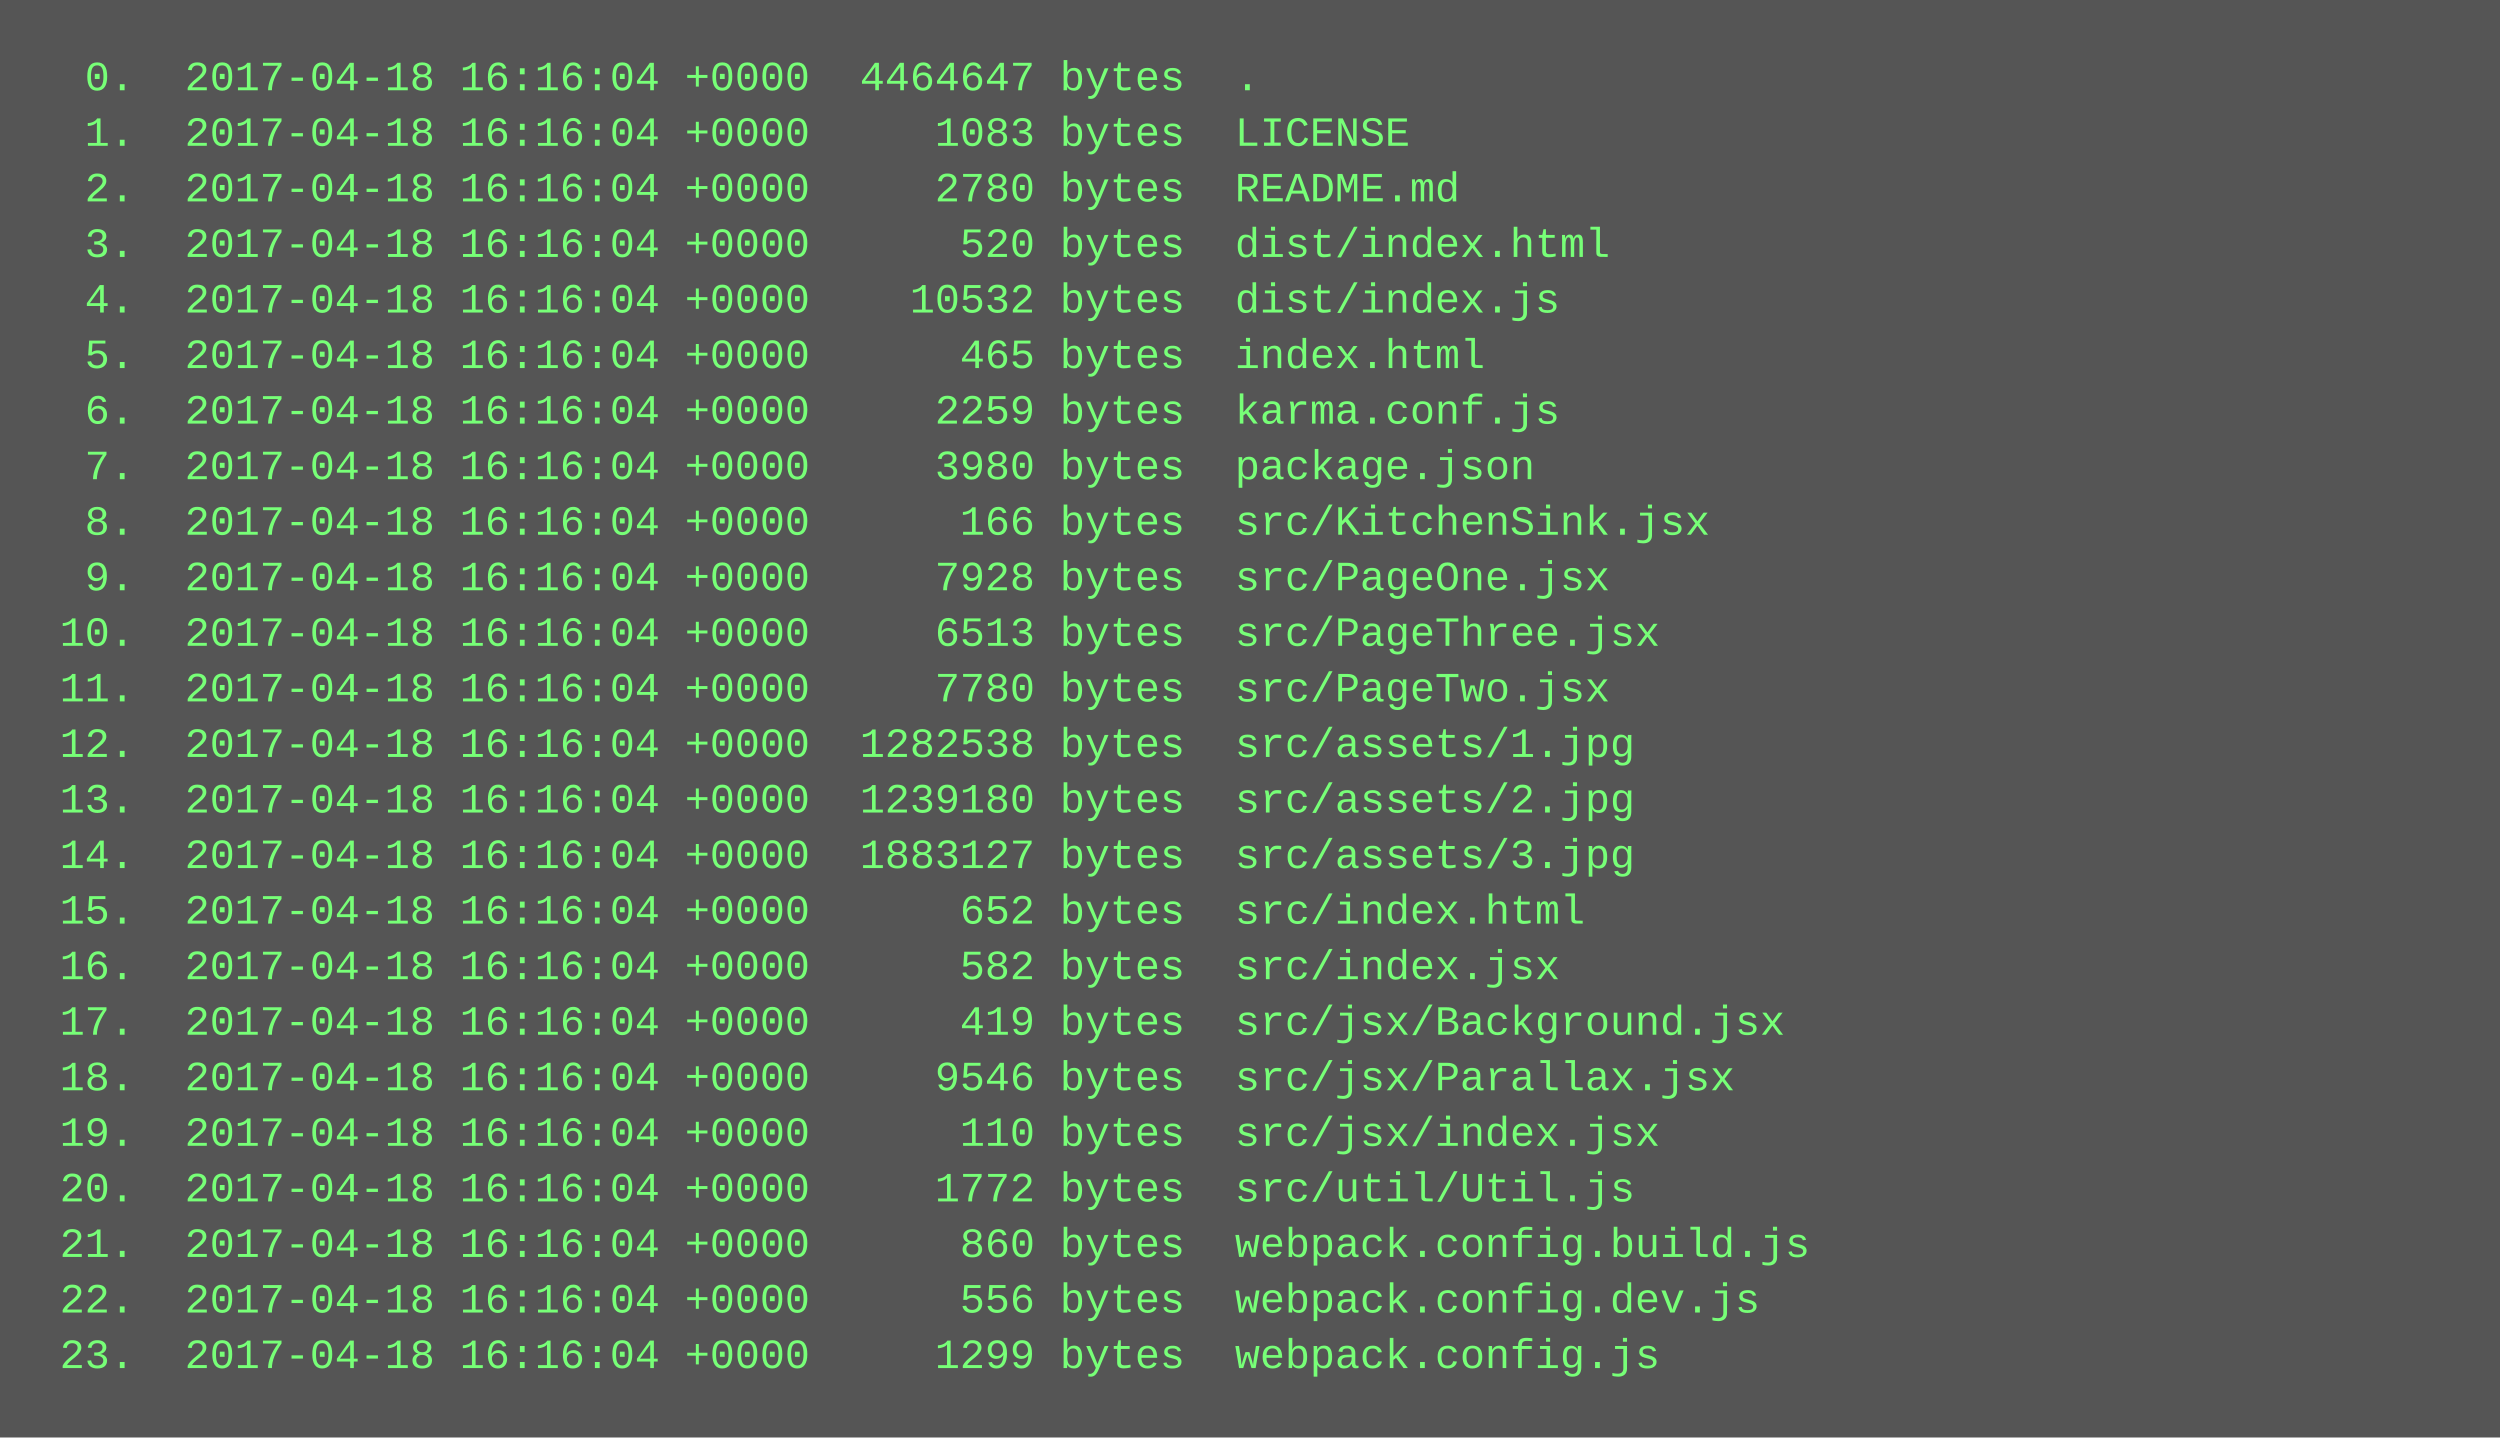
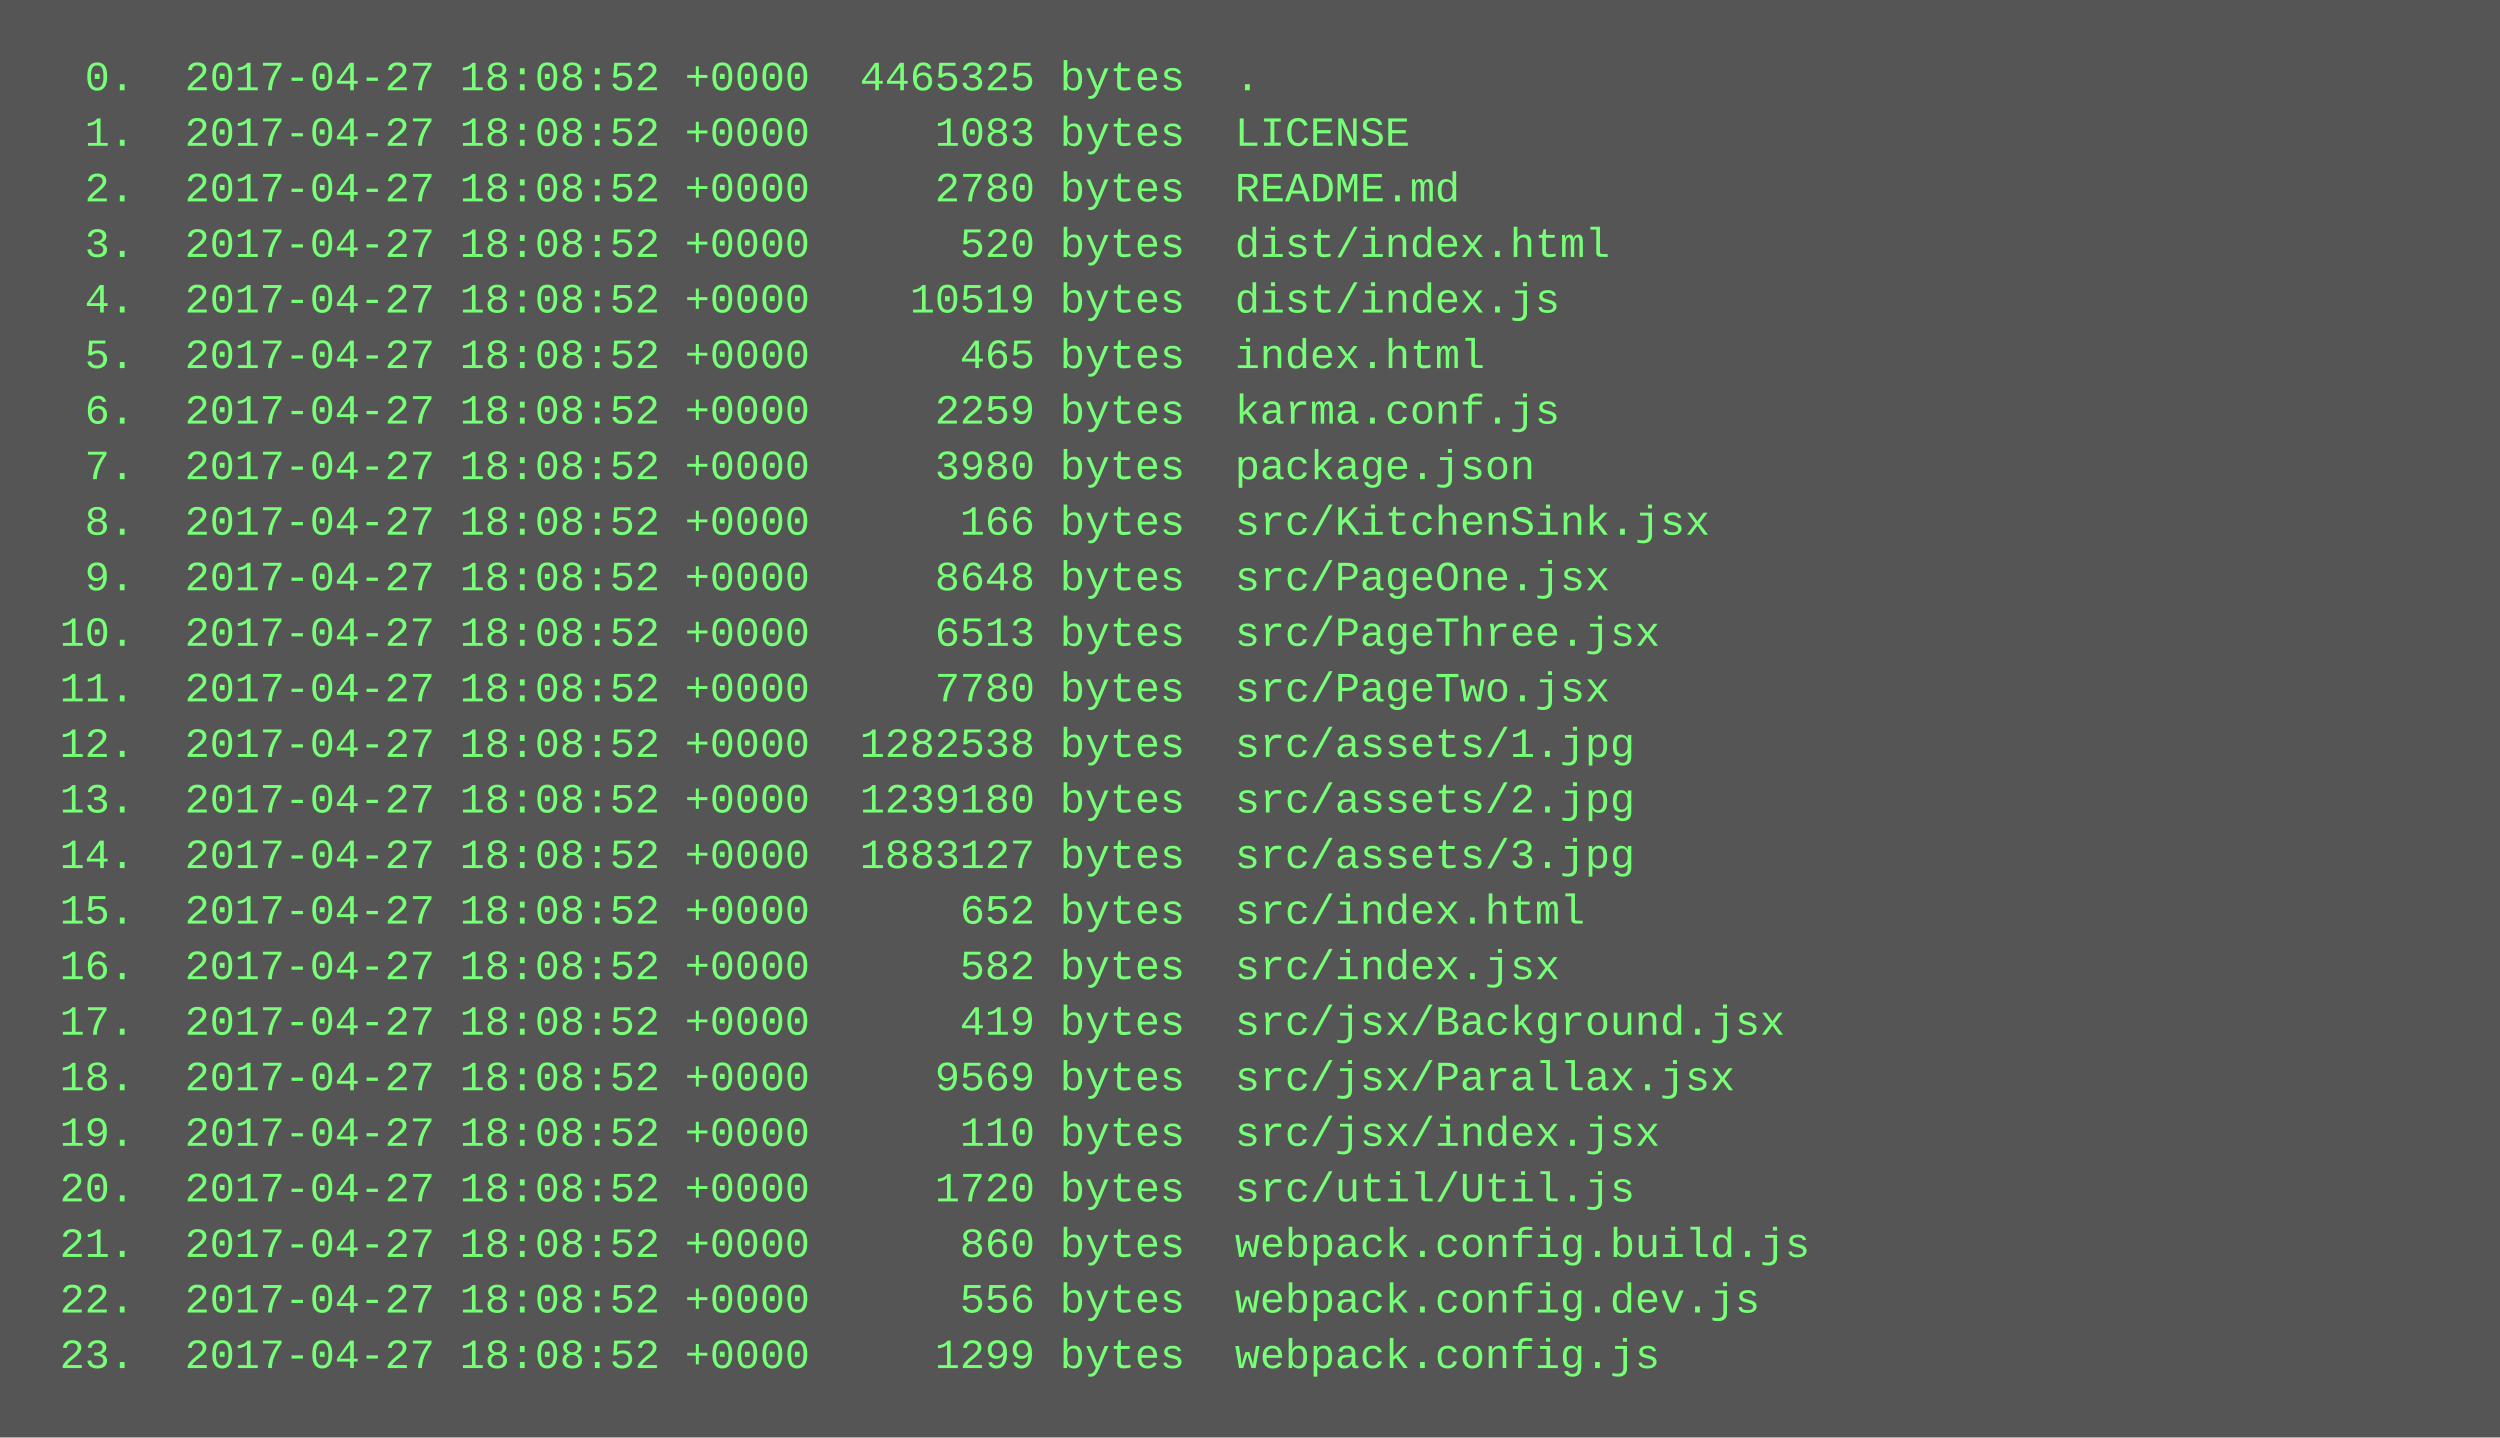
<svg xmlns="http://www.w3.org/2000/svg" height="414" width="720">
  <rect height="414" fill="#555" width="720" />
  <text fill="#7f7" font-family="Courier New" font-size="12" xml:space="preserve">
-     <tspan x="10" y="26">  0.  2017-04-18 16:16:04 +0000  4464647 bytes  .</tspan>
-     <tspan x="10" y="42">  1.  2017-04-18 16:16:04 +0000     1083 bytes  LICENSE</tspan>
-     <tspan x="10" y="58">  2.  2017-04-18 16:16:04 +0000     2780 bytes  README.md</tspan>
-     <tspan x="10" y="74">  3.  2017-04-18 16:16:04 +0000      520 bytes  dist/index.html</tspan>
-     <tspan x="10" y="90">  4.  2017-04-18 16:16:04 +0000    10532 bytes  dist/index.js</tspan>
-     <tspan x="10" y="106">  5.  2017-04-18 16:16:04 +0000      465 bytes  index.html</tspan>
-     <tspan x="10" y="122">  6.  2017-04-18 16:16:04 +0000     2259 bytes  karma.conf.js</tspan>
-     <tspan x="10" y="138">  7.  2017-04-18 16:16:04 +0000     3980 bytes  package.json</tspan>
-     <tspan x="10" y="154">  8.  2017-04-18 16:16:04 +0000      166 bytes  src/KitchenSink.jsx</tspan>
-     <tspan x="10" y="170">  9.  2017-04-18 16:16:04 +0000     7928 bytes  src/PageOne.jsx</tspan>
-     <tspan x="10" y="186"> 10.  2017-04-18 16:16:04 +0000     6513 bytes  src/PageThree.jsx</tspan>
-     <tspan x="10" y="202"> 11.  2017-04-18 16:16:04 +0000     7780 bytes  src/PageTwo.jsx</tspan>
-     <tspan x="10" y="218"> 12.  2017-04-18 16:16:04 +0000  1282538 bytes  src/assets/1.jpg</tspan>
-     <tspan x="10" y="234"> 13.  2017-04-18 16:16:04 +0000  1239180 bytes  src/assets/2.jpg</tspan>
-     <tspan x="10" y="250"> 14.  2017-04-18 16:16:04 +0000  1883127 bytes  src/assets/3.jpg</tspan>
-     <tspan x="10" y="266"> 15.  2017-04-18 16:16:04 +0000      652 bytes  src/index.html</tspan>
-     <tspan x="10" y="282"> 16.  2017-04-18 16:16:04 +0000      582 bytes  src/index.jsx</tspan>
-     <tspan x="10" y="298"> 17.  2017-04-18 16:16:04 +0000      419 bytes  src/jsx/Background.jsx</tspan>
-     <tspan x="10" y="314"> 18.  2017-04-18 16:16:04 +0000     9546 bytes  src/jsx/Parallax.jsx</tspan>
-     <tspan x="10" y="330"> 19.  2017-04-18 16:16:04 +0000      110 bytes  src/jsx/index.jsx</tspan>
-     <tspan x="10" y="346"> 20.  2017-04-18 16:16:04 +0000     1772 bytes  src/util/Util.js</tspan>
-     <tspan x="10" y="362"> 21.  2017-04-18 16:16:04 +0000      860 bytes  webpack.config.build.js</tspan>
-     <tspan x="10" y="378"> 22.  2017-04-18 16:16:04 +0000      556 bytes  webpack.config.dev.js</tspan>
-     <tspan x="10" y="394"> 23.  2017-04-18 16:16:04 +0000     1299 bytes  webpack.config.js</tspan>
+     <tspan x="10" y="26">  0.  2017-04-27 18:08:52 +0000  4465325 bytes  .</tspan>
+     <tspan x="10" y="42">  1.  2017-04-27 18:08:52 +0000     1083 bytes  LICENSE</tspan>
+     <tspan x="10" y="58">  2.  2017-04-27 18:08:52 +0000     2780 bytes  README.md</tspan>
+     <tspan x="10" y="74">  3.  2017-04-27 18:08:52 +0000      520 bytes  dist/index.html</tspan>
+     <tspan x="10" y="90">  4.  2017-04-27 18:08:52 +0000    10519 bytes  dist/index.js</tspan>
+     <tspan x="10" y="106">  5.  2017-04-27 18:08:52 +0000      465 bytes  index.html</tspan>
+     <tspan x="10" y="122">  6.  2017-04-27 18:08:52 +0000     2259 bytes  karma.conf.js</tspan>
+     <tspan x="10" y="138">  7.  2017-04-27 18:08:52 +0000     3980 bytes  package.json</tspan>
+     <tspan x="10" y="154">  8.  2017-04-27 18:08:52 +0000      166 bytes  src/KitchenSink.jsx</tspan>
+     <tspan x="10" y="170">  9.  2017-04-27 18:08:52 +0000     8648 bytes  src/PageOne.jsx</tspan>
+     <tspan x="10" y="186"> 10.  2017-04-27 18:08:52 +0000     6513 bytes  src/PageThree.jsx</tspan>
+     <tspan x="10" y="202"> 11.  2017-04-27 18:08:52 +0000     7780 bytes  src/PageTwo.jsx</tspan>
+     <tspan x="10" y="218"> 12.  2017-04-27 18:08:52 +0000  1282538 bytes  src/assets/1.jpg</tspan>
+     <tspan x="10" y="234"> 13.  2017-04-27 18:08:52 +0000  1239180 bytes  src/assets/2.jpg</tspan>
+     <tspan x="10" y="250"> 14.  2017-04-27 18:08:52 +0000  1883127 bytes  src/assets/3.jpg</tspan>
+     <tspan x="10" y="266"> 15.  2017-04-27 18:08:52 +0000      652 bytes  src/index.html</tspan>
+     <tspan x="10" y="282"> 16.  2017-04-27 18:08:52 +0000      582 bytes  src/index.jsx</tspan>
+     <tspan x="10" y="298"> 17.  2017-04-27 18:08:52 +0000      419 bytes  src/jsx/Background.jsx</tspan>
+     <tspan x="10" y="314"> 18.  2017-04-27 18:08:52 +0000     9569 bytes  src/jsx/Parallax.jsx</tspan>
+     <tspan x="10" y="330"> 19.  2017-04-27 18:08:52 +0000      110 bytes  src/jsx/index.jsx</tspan>
+     <tspan x="10" y="346"> 20.  2017-04-27 18:08:52 +0000     1720 bytes  src/util/Util.js</tspan>
+     <tspan x="10" y="362"> 21.  2017-04-27 18:08:52 +0000      860 bytes  webpack.config.build.js</tspan>
+     <tspan x="10" y="378"> 22.  2017-04-27 18:08:52 +0000      556 bytes  webpack.config.dev.js</tspan>
+     <tspan x="10" y="394"> 23.  2017-04-27 18:08:52 +0000     1299 bytes  webpack.config.js</tspan>
  </text>
</svg>
